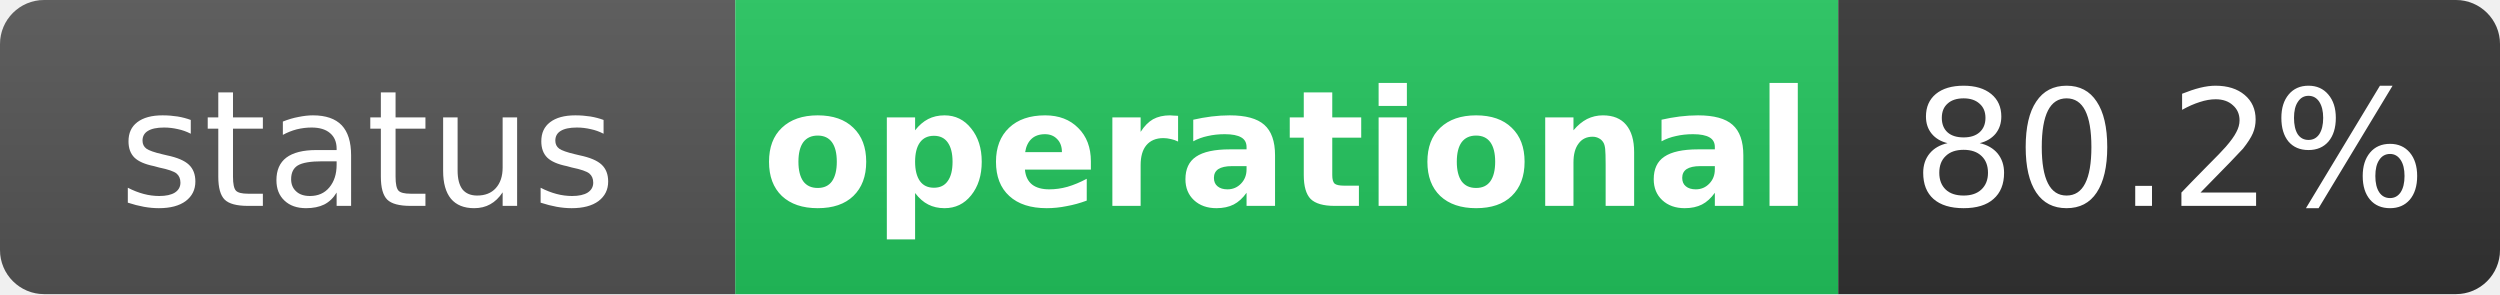
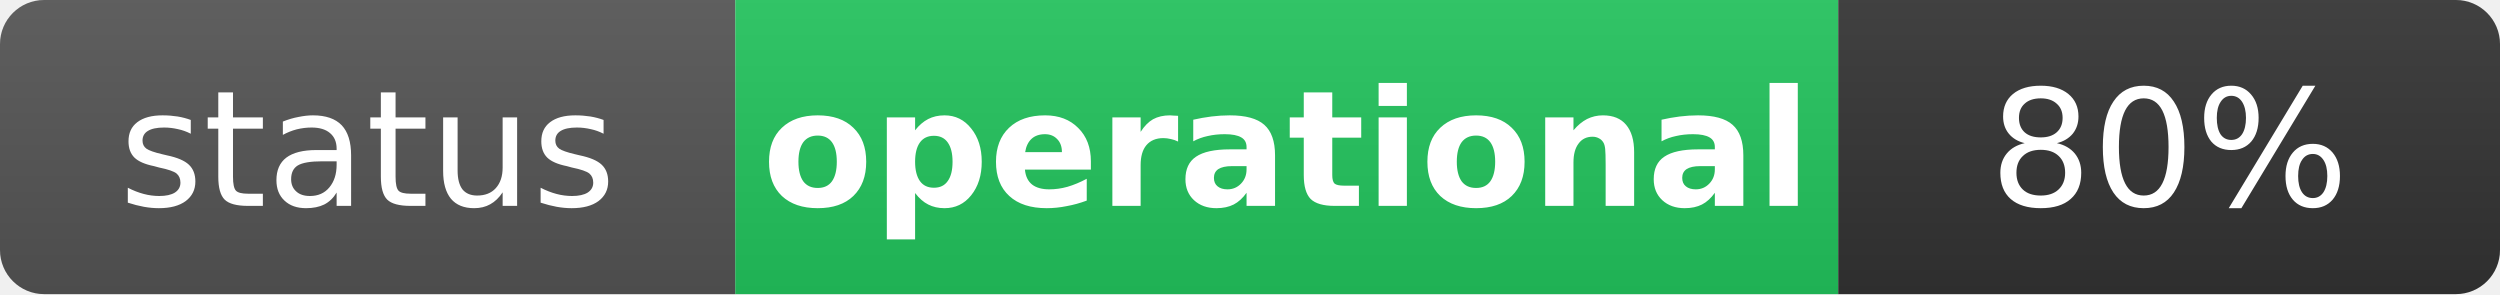
<svg xmlns="http://www.w3.org/2000/svg" width="170" height="20" role="img" aria-label="status: operational">
  <linearGradient id="s" x2="0" y2="100%">
    <stop offset="0" stop-color="#bbb" stop-opacity=".1" />
    <stop offset="1" stop-opacity=".1" />
  </linearGradient>
  <clipPath id="r">
    <rect width="170" height="20" rx="3" fill="#fff" />
  </clipPath>
  <g clip-path="url(#r)">
    <rect width="50" height="20" fill="#555" />
    <rect x="50" width="75" height="20" fill="#22c55e" />
    <rect x="125" width="45" height="20" fill="#333" />
    <rect width="170" height="20" fill="url(#s)" />
  </g>
  <g fill="#fff" text-anchor="middle" font-family="Verdana,Geneva,DejaVu Sans,sans-serif" text-rendering="geometricPrecision" font-size="11">
    <text x="25" y="14" fill="#fff">status</text>
    <text x="87.5" y="14" fill="#fff" font-weight="bold">operational</text>
-     <text x="147.5" y="14" fill="#fff">80.2%</text>
+     <text x="147.5" y="14" fill="#fff">80%</text>
  </g>
</svg>
